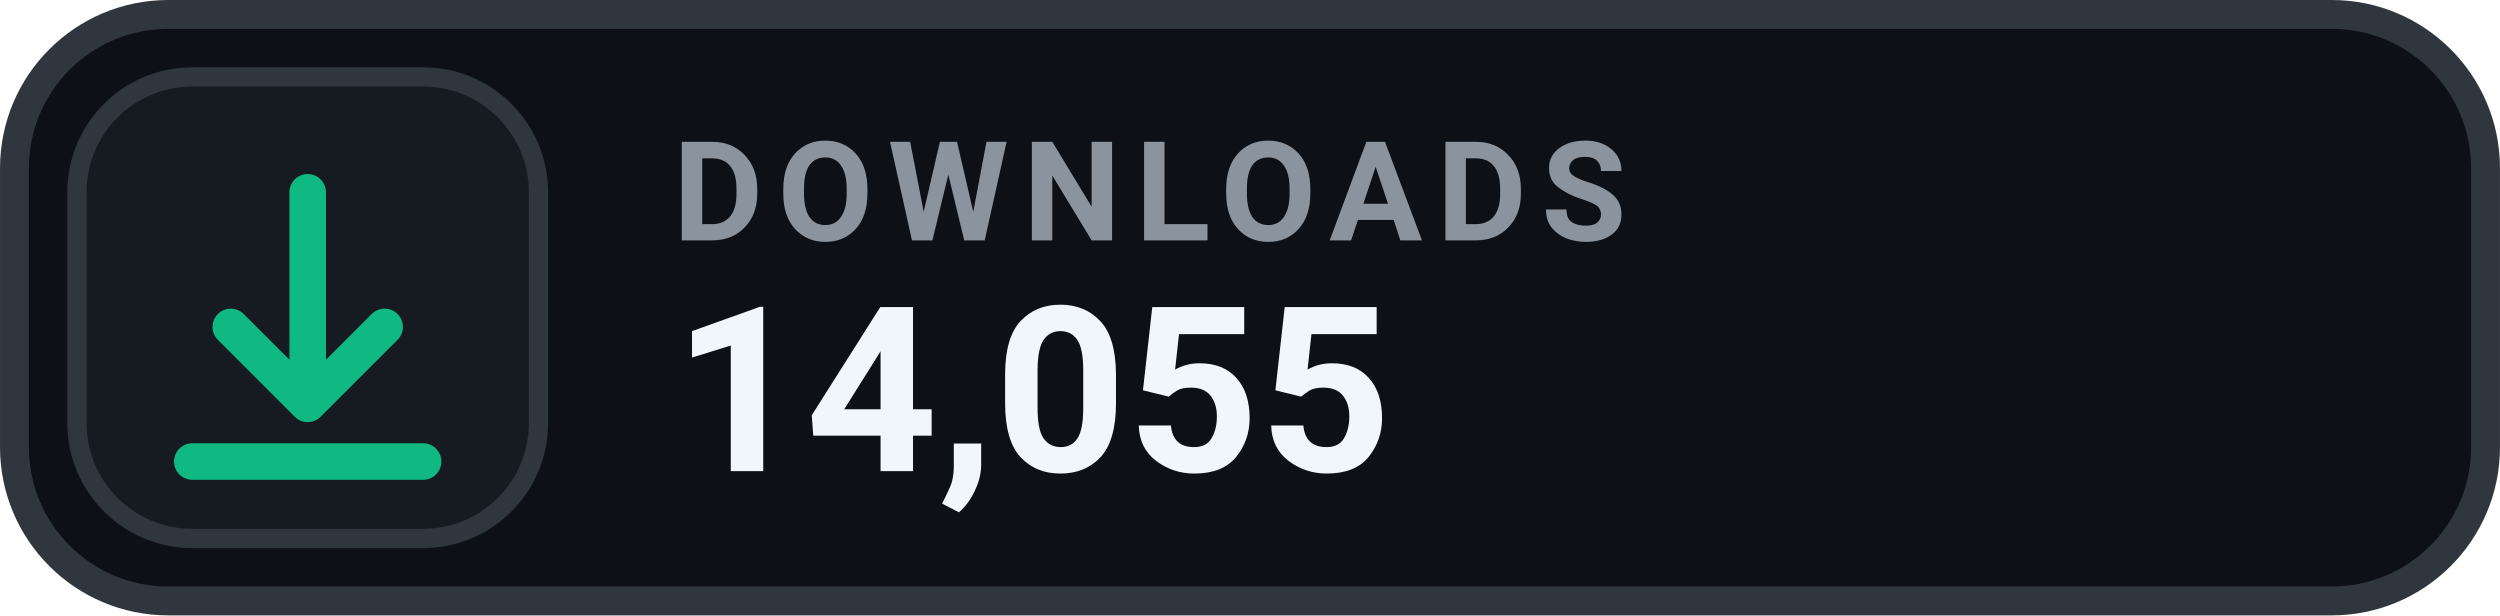
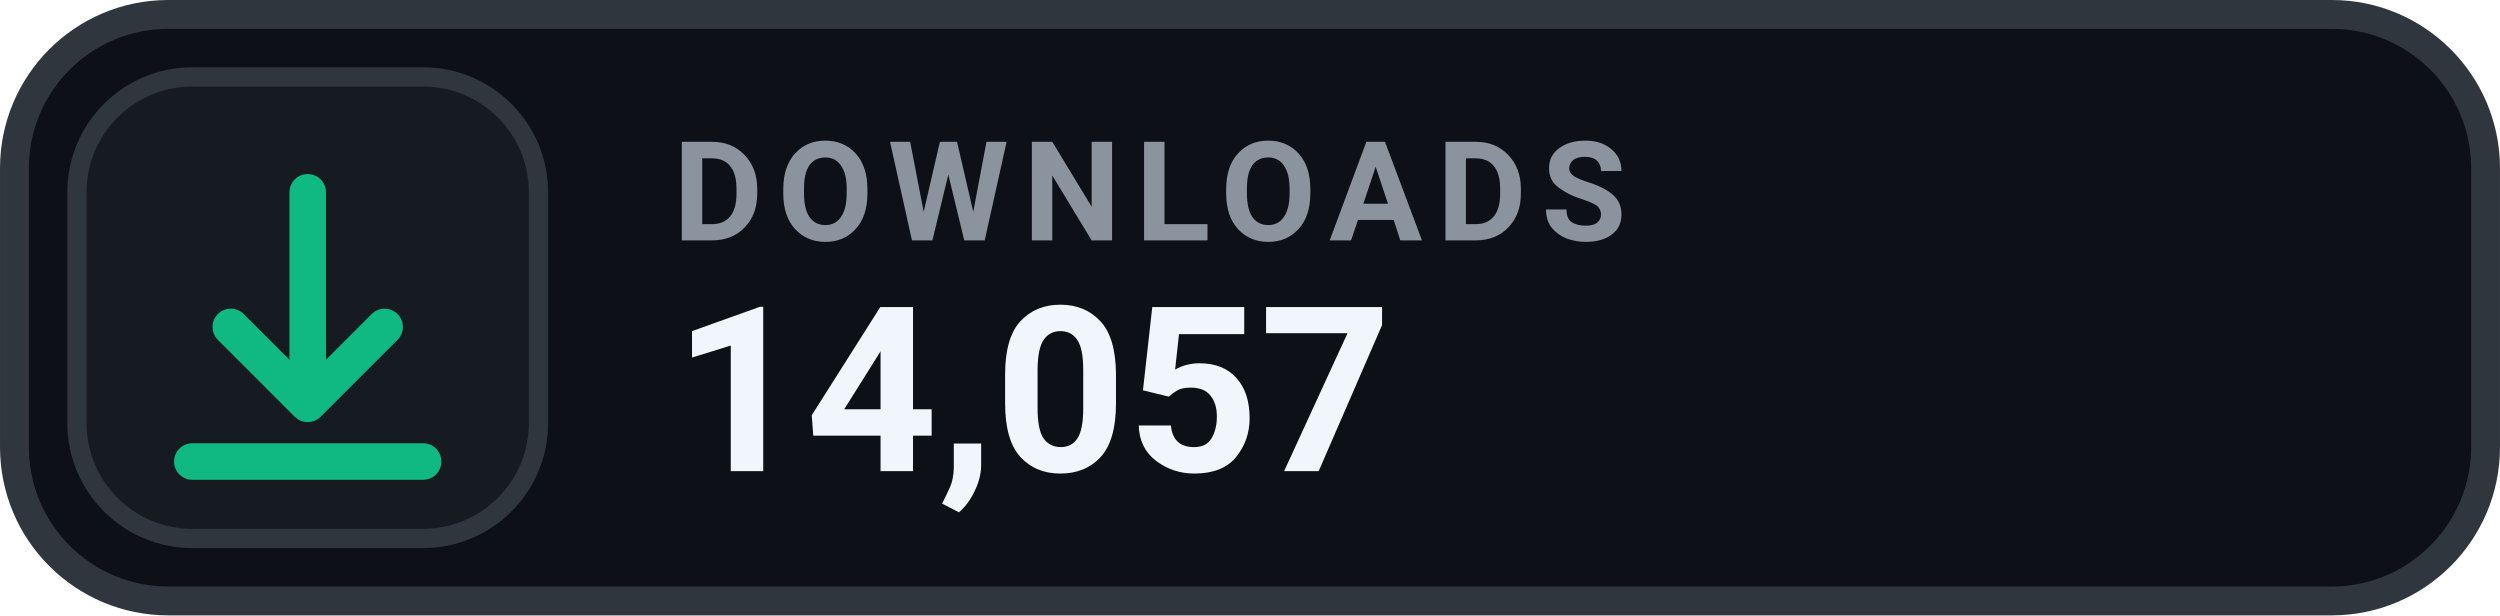
- <svg xmlns="http://www.w3.org/2000/svg" width="126" height="31.015" viewBox="0 0 130 32" role="img" aria-label="DOWNLOADS 14,055">
+ <svg xmlns="http://www.w3.org/2000/svg" width="126" height="31.015" viewBox="0 0 130 32" role="img" aria-label="DOWNLOADS 14,057">
  <rect x=".75" y=".75" width="128.5" height="30.5" rx="8" fill="#0D1117" stroke="#30363D" stroke-width="1.5" />
  <rect x="4" y="4" width="24" height="24" rx="6" fill="#161B22" stroke="#30363D" stroke-width="1" />
  <g transform="translate(16 16)" style="color:#10B981;">
    <path d="M0 -6 v11 m0 0 l4 -4 m-4 4 l-4 -4 M-6 8 h12" fill="none" stroke="currentColor" stroke-width="1.9" stroke-linecap="round" stroke-linejoin="round" />
  </g>
  <text x="35" y="12.5" fill="#8B949E" font-family="-apple-system,BlinkMacSystemFont,'Segoe UI',Roboto,Helvetica,Arial,sans-serif" font-size="7.2" font-weight="700" letter-spacing=".75">DOWNLOADS</text>
-   <text x="35" y="24.5" fill="#F0F6FC" font-family="-apple-system,BlinkMacSystemFont,'Segoe UI',Roboto,Helvetica,Arial,sans-serif" font-size="12" font-weight="700">14,055</text>
+   <text x="35" y="24.5" fill="#F0F6FC" font-family="-apple-system,BlinkMacSystemFont,'Segoe UI',Roboto,Helvetica,Arial,sans-serif" font-size="12" font-weight="700">14,057</text>
</svg>
